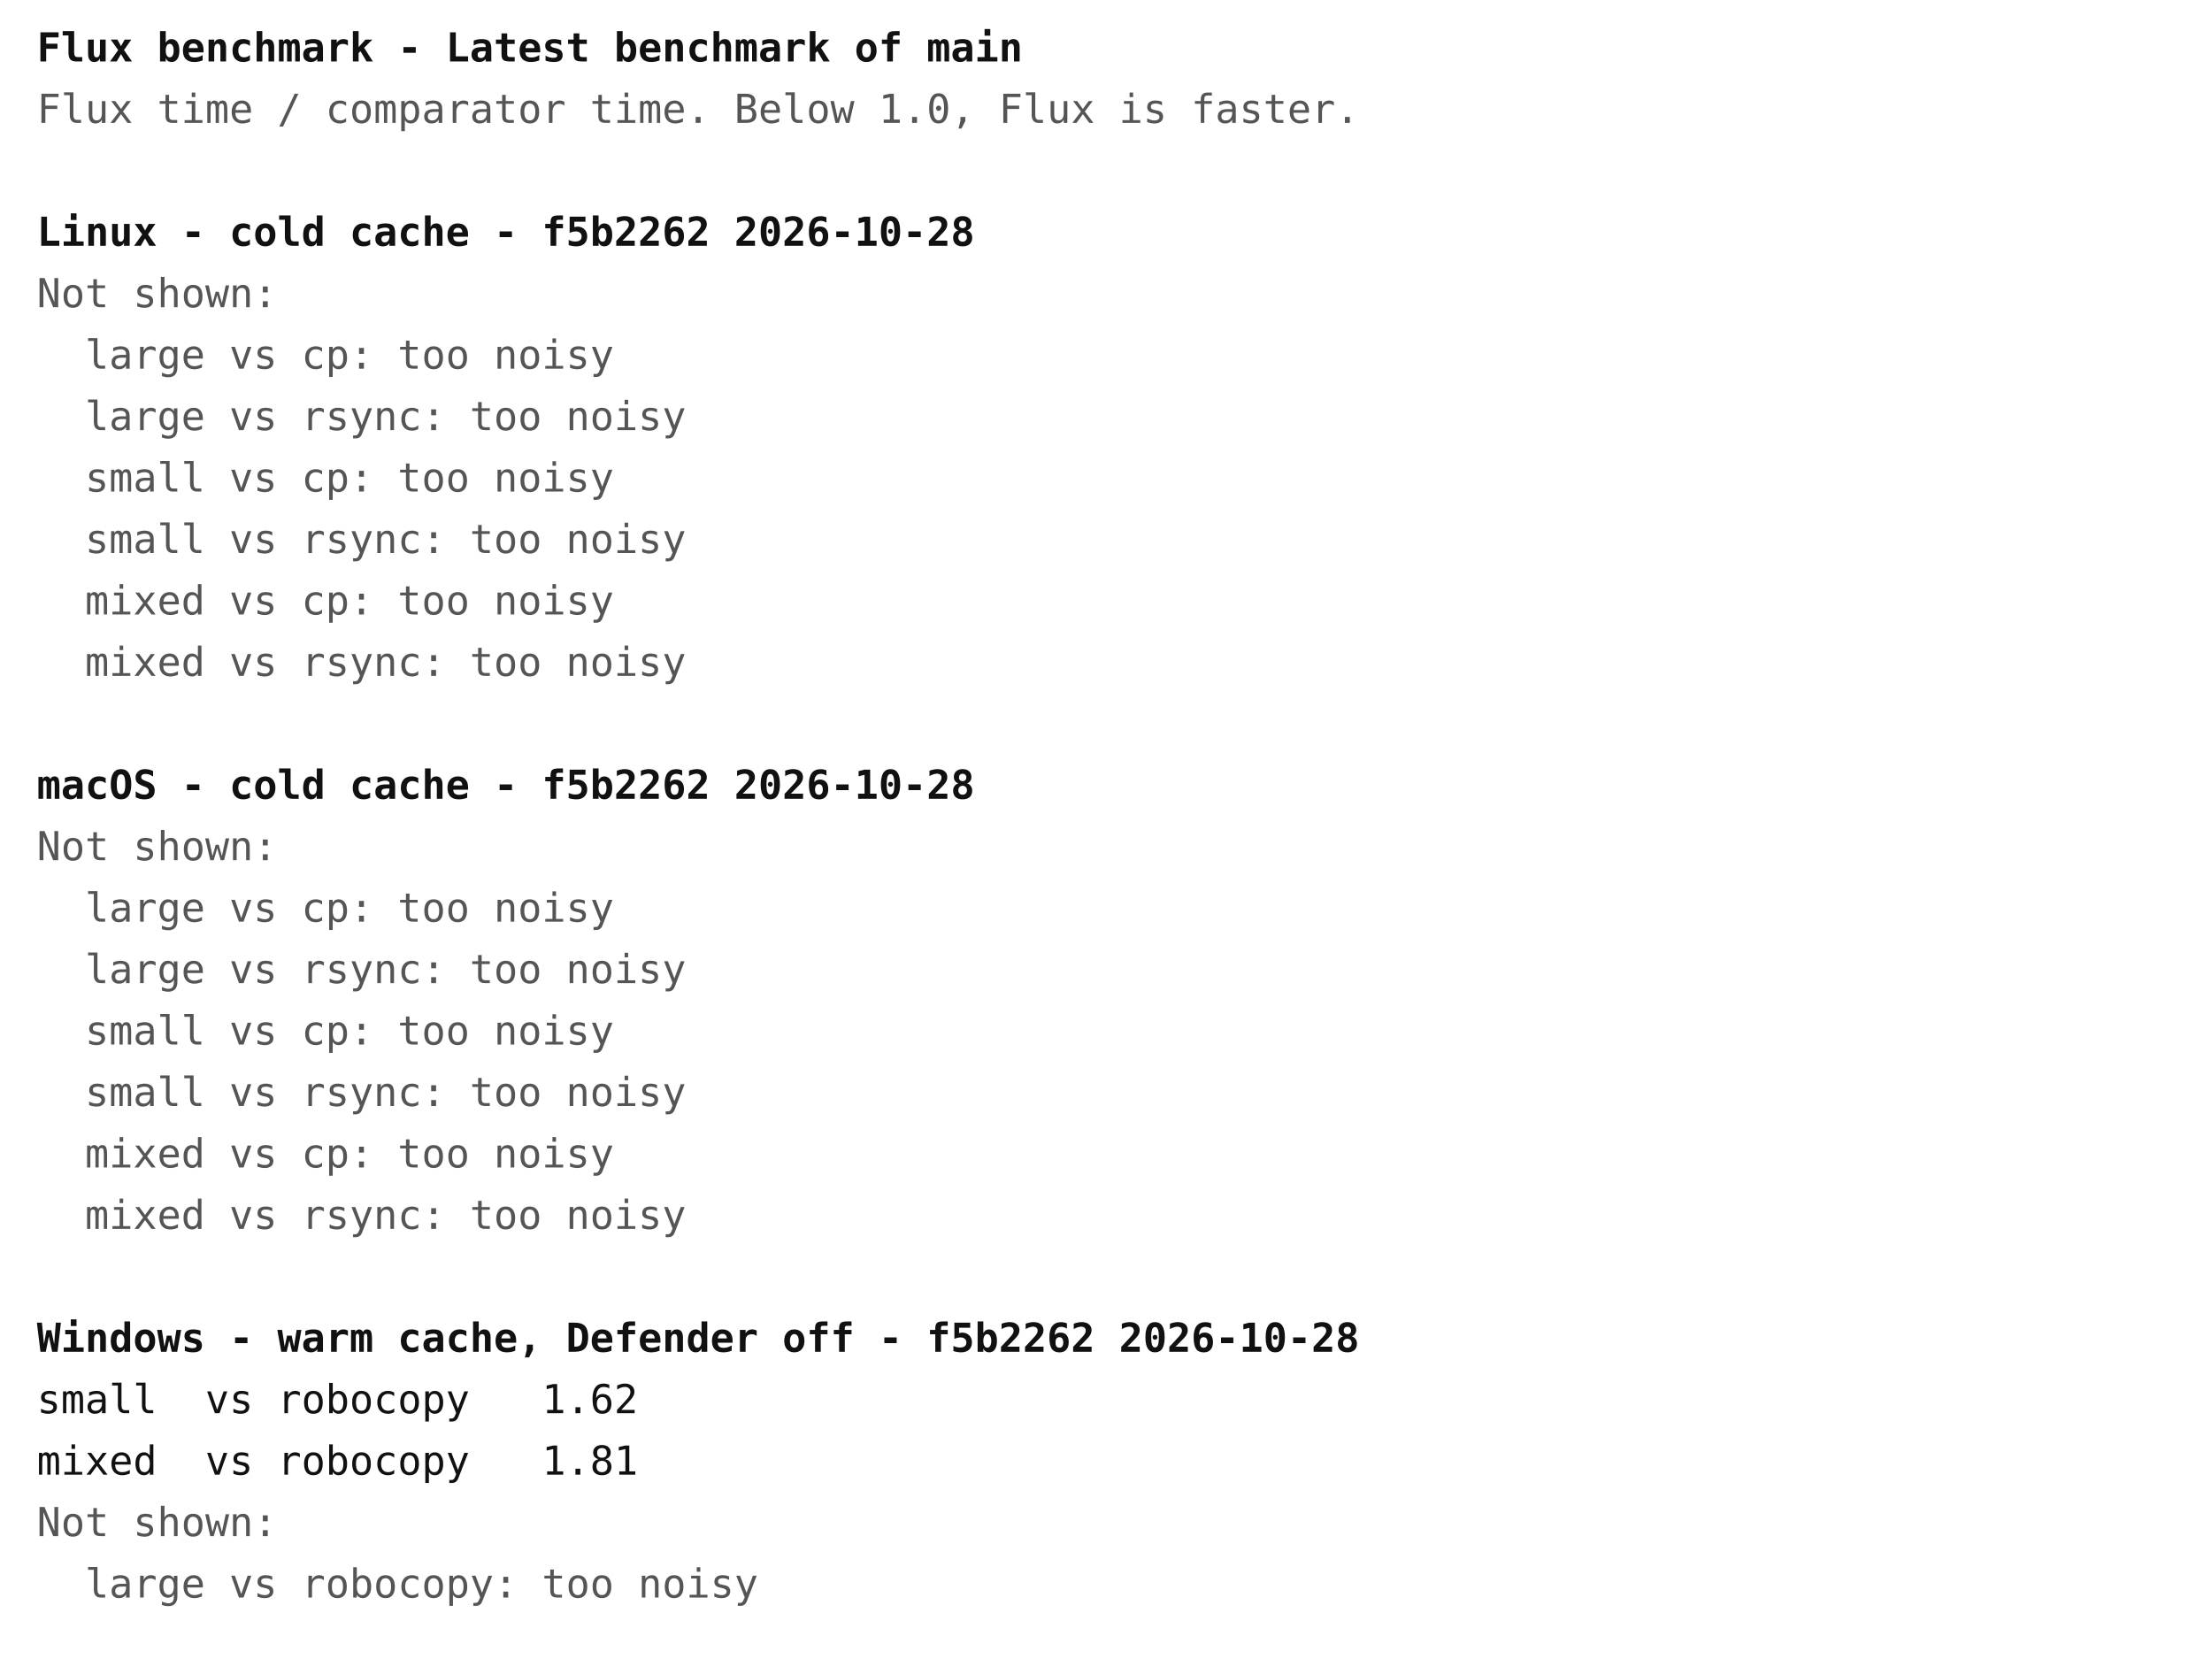
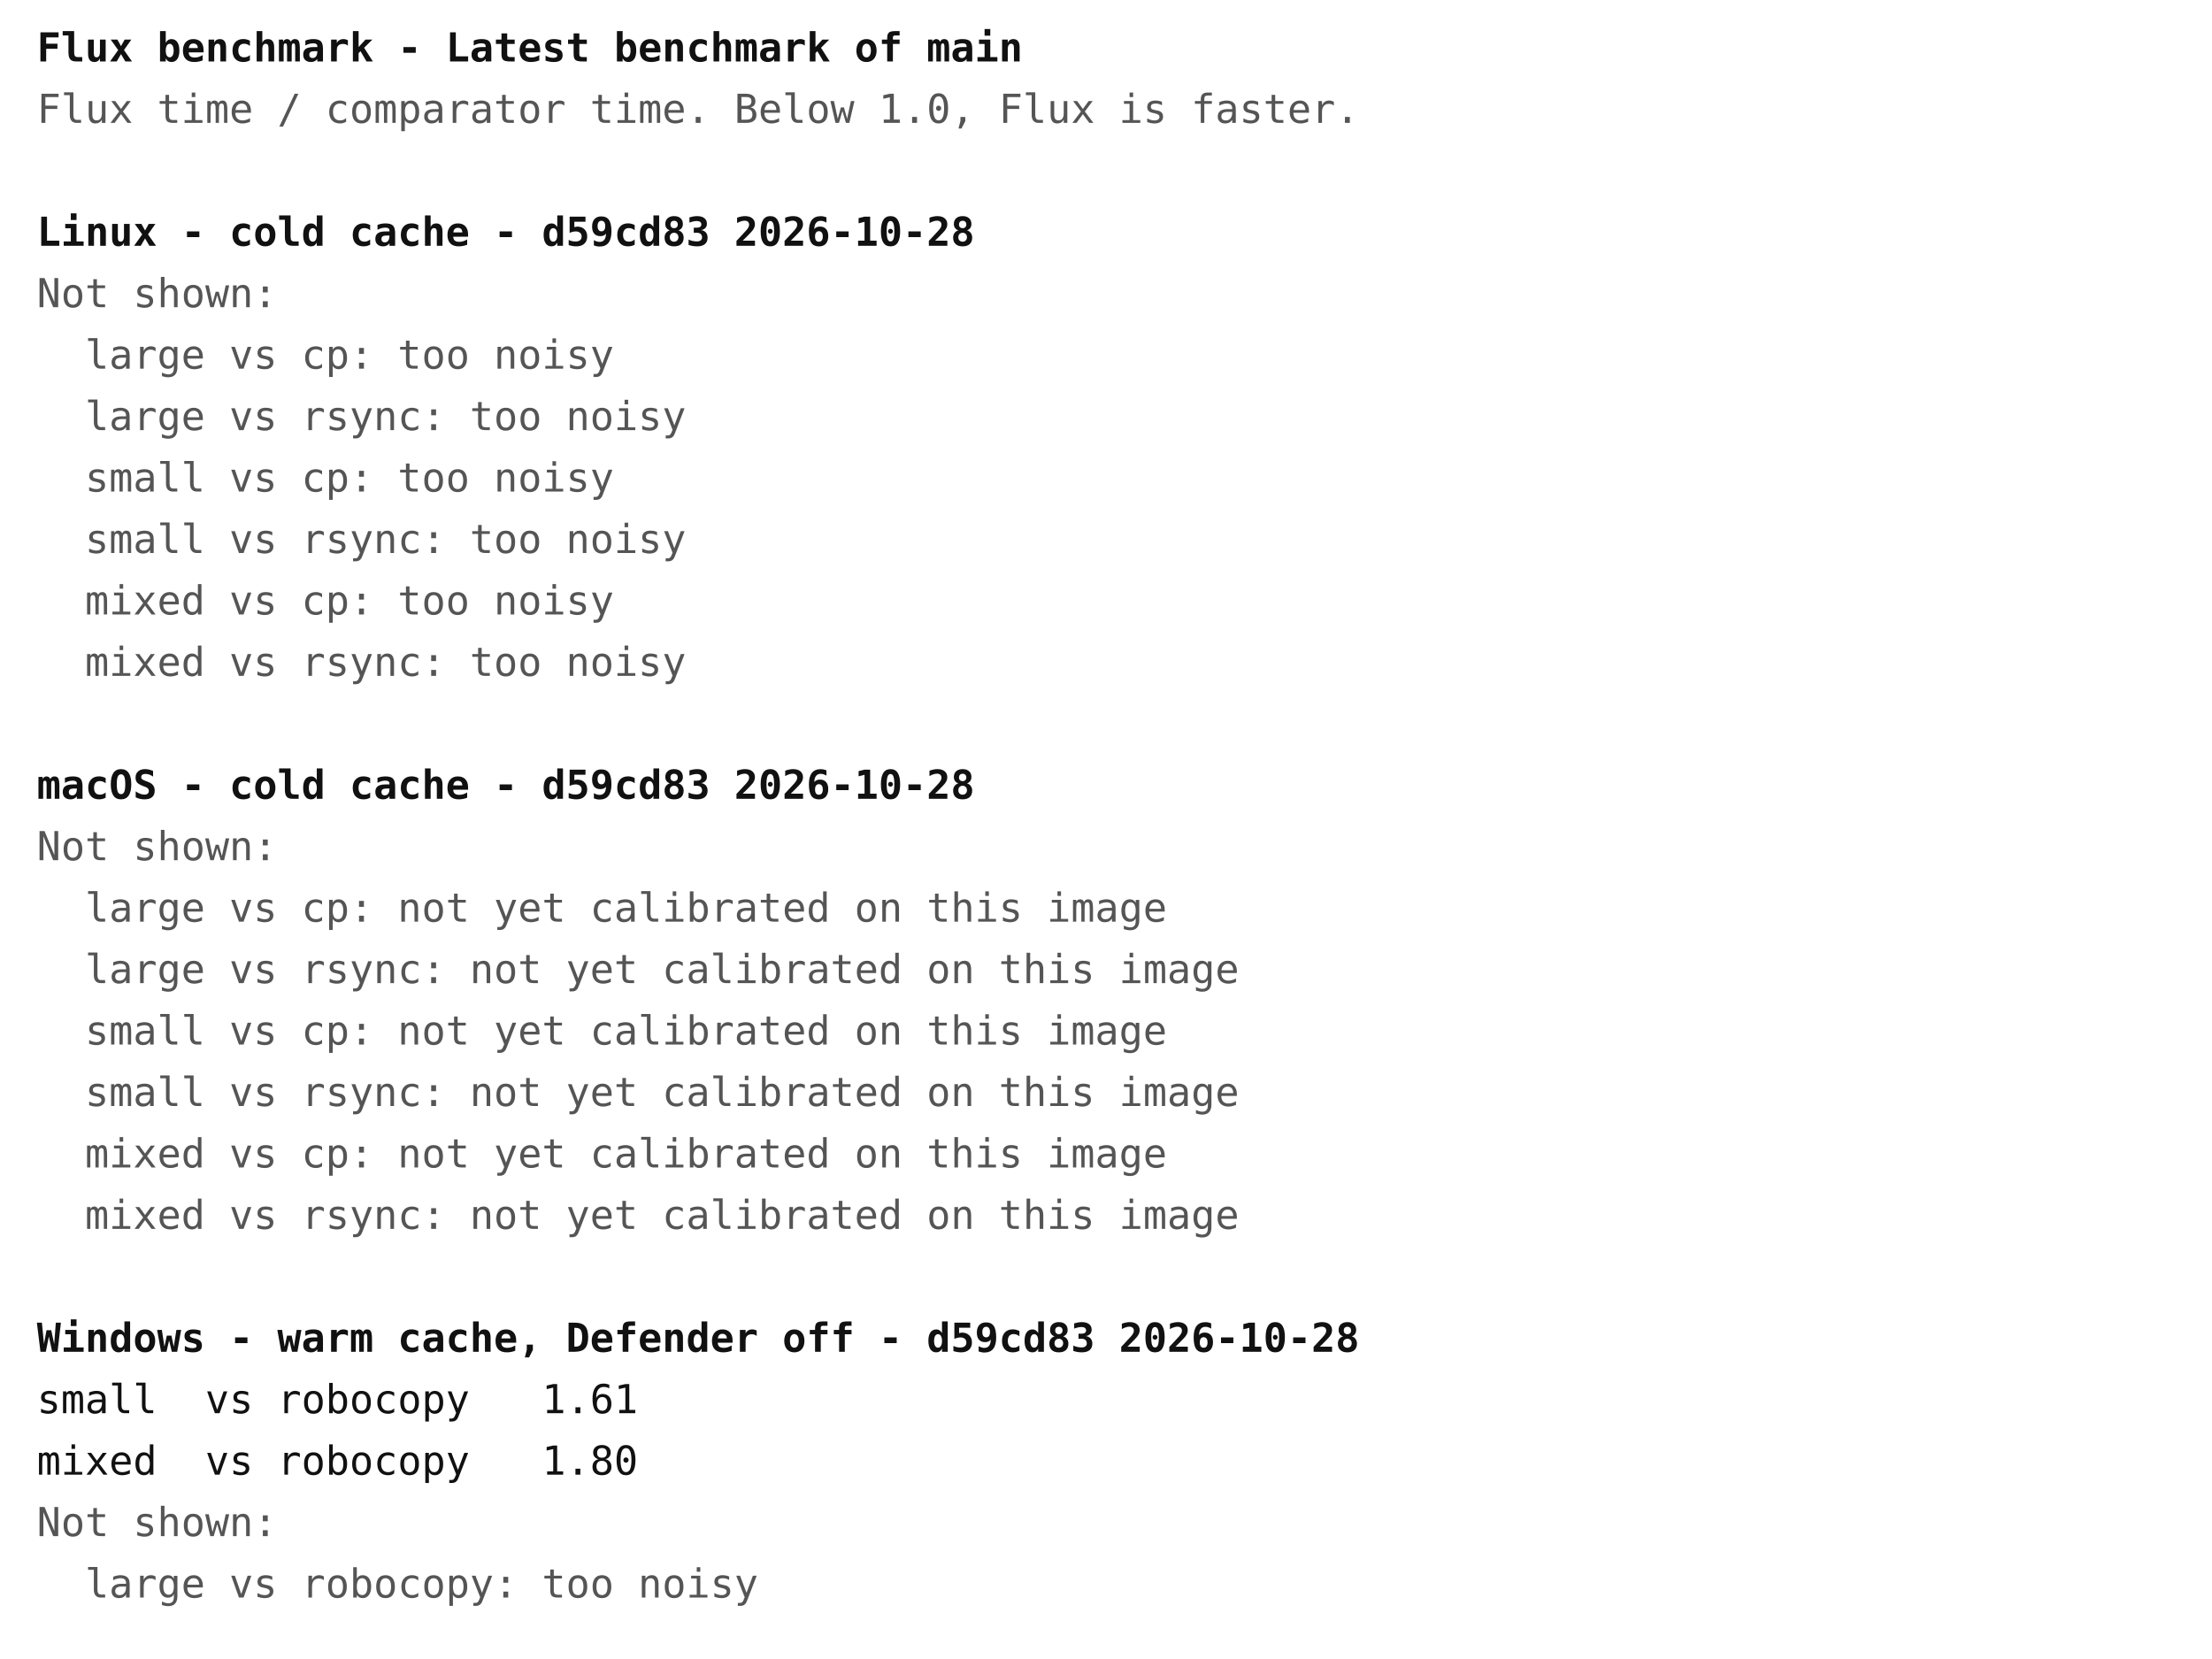
<svg xmlns="http://www.w3.org/2000/svg" width="720" height="540" font-family="ui-monospace, Menlo, Consolas, monospace" font-size="13">
  <rect width="720" height="540" fill="#ffffff" />
  <text x="12" y="20" fill="#111111" font-weight="bold" xml:space="preserve">Flux benchmark - Latest benchmark of main</text>
  <text x="12" y="40" fill="#555555" font-weight="normal" xml:space="preserve">Flux time / comparator time. Below 1.0, Flux is faster.</text>
-   <text x="12" y="80" fill="#111111" font-weight="bold" xml:space="preserve">Linux - cold cache - f5b2262 2026-10-28</text>
+   <text x="12" y="80" fill="#111111" font-weight="bold" xml:space="preserve">Linux - cold cache - d59cd83 2026-10-28</text>
  <text x="12" y="100" fill="#555555" font-weight="normal" xml:space="preserve">Not shown:</text>
  <text x="12" y="120" fill="#555555" font-weight="normal" xml:space="preserve">  large vs cp: too noisy</text>
  <text x="12" y="140" fill="#555555" font-weight="normal" xml:space="preserve">  large vs rsync: too noisy</text>
  <text x="12" y="160" fill="#555555" font-weight="normal" xml:space="preserve">  small vs cp: too noisy</text>
  <text x="12" y="180" fill="#555555" font-weight="normal" xml:space="preserve">  small vs rsync: too noisy</text>
  <text x="12" y="200" fill="#555555" font-weight="normal" xml:space="preserve">  mixed vs cp: too noisy</text>
  <text x="12" y="220" fill="#555555" font-weight="normal" xml:space="preserve">  mixed vs rsync: too noisy</text>
-   <text x="12" y="260" fill="#111111" font-weight="bold" xml:space="preserve">macOS - cold cache - f5b2262 2026-10-28</text>
+   <text x="12" y="260" fill="#111111" font-weight="bold" xml:space="preserve">macOS - cold cache - d59cd83 2026-10-28</text>
  <text x="12" y="280" fill="#555555" font-weight="normal" xml:space="preserve">Not shown:</text>
-   <text x="12" y="300" fill="#555555" font-weight="normal" xml:space="preserve">  large vs cp: too noisy</text>
-   <text x="12" y="320" fill="#555555" font-weight="normal" xml:space="preserve">  large vs rsync: too noisy</text>
-   <text x="12" y="340" fill="#555555" font-weight="normal" xml:space="preserve">  small vs cp: too noisy</text>
-   <text x="12" y="360" fill="#555555" font-weight="normal" xml:space="preserve">  small vs rsync: too noisy</text>
-   <text x="12" y="380" fill="#555555" font-weight="normal" xml:space="preserve">  mixed vs cp: too noisy</text>
-   <text x="12" y="400" fill="#555555" font-weight="normal" xml:space="preserve">  mixed vs rsync: too noisy</text>
-   <text x="12" y="440" fill="#111111" font-weight="bold" xml:space="preserve">Windows - warm cache, Defender off - f5b2262 2026-10-28</text>
-   <text x="12" y="460" fill="#111111" font-weight="normal" xml:space="preserve">small  vs robocopy   1.62</text>
-   <text x="12" y="480" fill="#111111" font-weight="normal" xml:space="preserve">mixed  vs robocopy   1.81</text>
+   <text x="12" y="300" fill="#555555" font-weight="normal" xml:space="preserve">  large vs cp: not yet calibrated on this image</text>
+   <text x="12" y="320" fill="#555555" font-weight="normal" xml:space="preserve">  large vs rsync: not yet calibrated on this image</text>
+   <text x="12" y="340" fill="#555555" font-weight="normal" xml:space="preserve">  small vs cp: not yet calibrated on this image</text>
+   <text x="12" y="360" fill="#555555" font-weight="normal" xml:space="preserve">  small vs rsync: not yet calibrated on this image</text>
+   <text x="12" y="380" fill="#555555" font-weight="normal" xml:space="preserve">  mixed vs cp: not yet calibrated on this image</text>
+   <text x="12" y="400" fill="#555555" font-weight="normal" xml:space="preserve">  mixed vs rsync: not yet calibrated on this image</text>
+   <text x="12" y="440" fill="#111111" font-weight="bold" xml:space="preserve">Windows - warm cache, Defender off - d59cd83 2026-10-28</text>
+   <text x="12" y="460" fill="#111111" font-weight="normal" xml:space="preserve">small  vs robocopy   1.61</text>
+   <text x="12" y="480" fill="#111111" font-weight="normal" xml:space="preserve">mixed  vs robocopy   1.80</text>
  <text x="12" y="500" fill="#555555" font-weight="normal" xml:space="preserve">Not shown:</text>
  <text x="12" y="520" fill="#555555" font-weight="normal" xml:space="preserve">  large vs robocopy: too noisy</text>
</svg>
